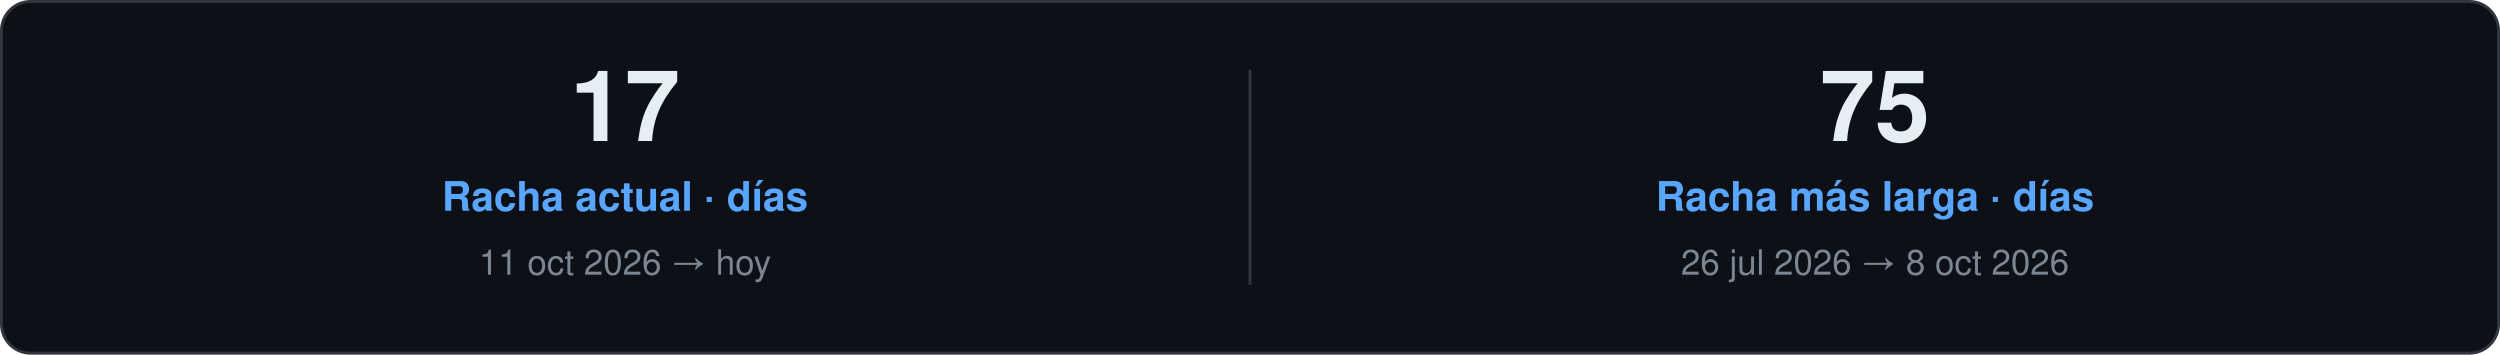
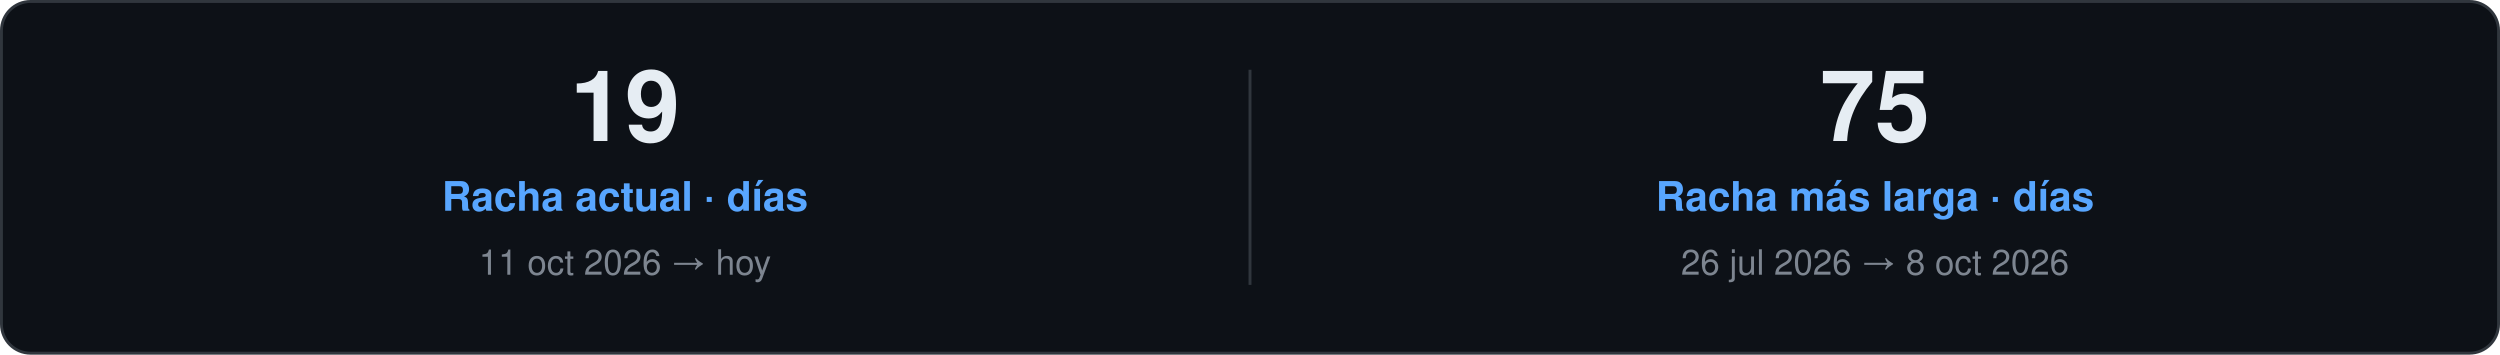
<svg xmlns="http://www.w3.org/2000/svg" width="860" height="122" viewBox="0 0 860 122" role="img">
  <style>
    text { font-family: "Segoe UI", Ubuntu, "Helvetica Neue", Helvetica, Arial, sans-serif; }
    .card { fill: #0D1117; stroke: #30363D; }
    .val { fill: #E6EDF3; }
    .key { fill: #7D8590; }
    .head { fill: #58A6FF; }
    .rule { stroke: #30363D; }
    .track { fill: #21262D; }
  </style>
  <rect class="card" x="0.5" y="0.5" width="859.0" height="121.0" rx="10" />
-   <text class="val" x="215.0" y="48.5" font-size="34" font-weight="700" text-anchor="middle">17</text>
+   <text class="val" x="215.0" y="48.5" font-size="34" font-weight="700" text-anchor="middle">19</text>
  <text class="head" x="215.0" y="72.5" font-size="14" font-weight="600" text-anchor="middle">Racha actual · días</text>
  <text class="key" x="215.0" y="94.5" font-size="12" text-anchor="middle">11 oct 2026 → hoy</text>
  <line class="rule" x1="430.0" y1="24.0" x2="430.0" y2="98.0" />
  <text class="val" x="645.0" y="48.5" font-size="34" font-weight="700" text-anchor="middle">75</text>
  <text class="head" x="645.0" y="72.5" font-size="14" font-weight="600" text-anchor="middle">Racha más larga · días</text>
  <text class="key" x="645.0" y="94.5" font-size="12" text-anchor="middle">26 jul 2026 → 8 oct 2026</text>
</svg>
